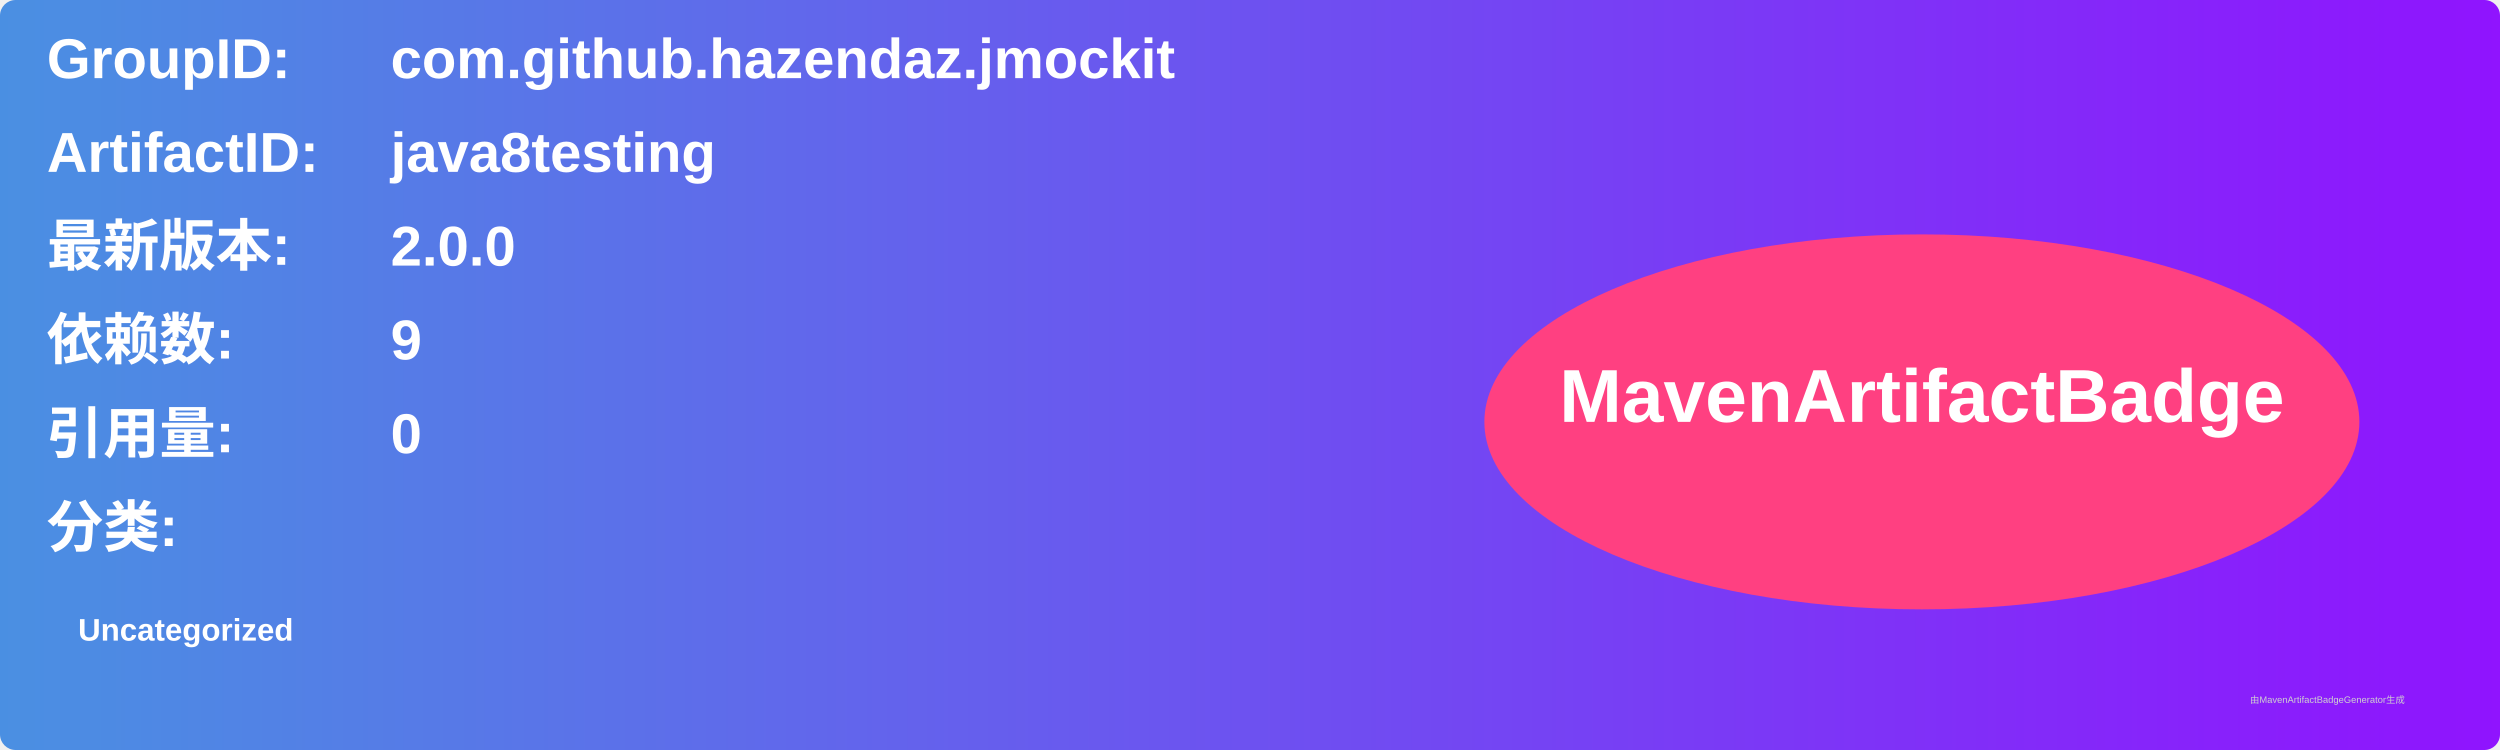
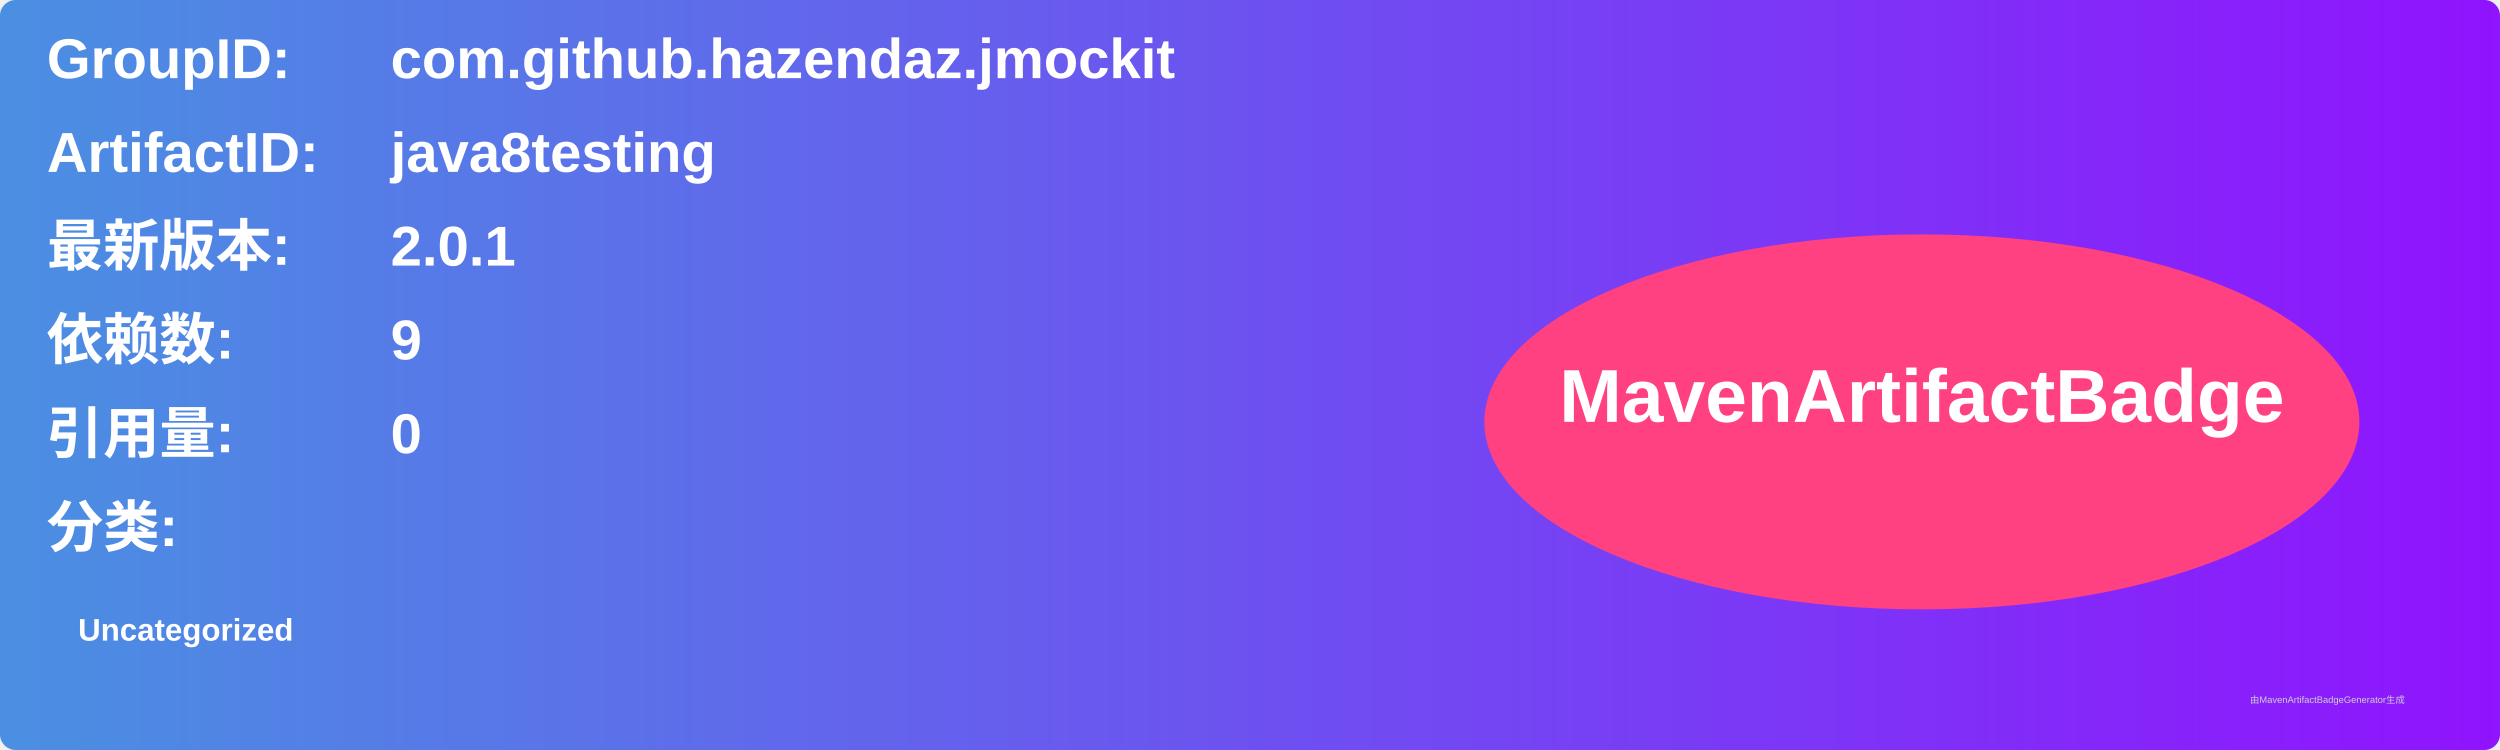
<svg xmlns="http://www.w3.org/2000/svg" width="800" height="240" viewBox="0 0 800 240">
  <linearGradient id="grad" x1="0%" y1="0%" x2="100%" y2="0%">
    <stop offset="0%" stop-color="#4a90e2" />
    <stop offset="100%" stop-color="#9013fe" />
  </linearGradient>
  <rect width="100%" height="100%" rx="5" ry="5" fill="url(#grad)" />
  <g transform="translate(15, 15)">
    <text x="0" y="10" font-family="Arial" font-size="18" fill="white" font-weight="bold" width="260">GroupID:</text>
    <text x="110" y="10" font-family="Arial" font-size="18" fill="white" font-weight="bold" width="460">com.github.hazendaz.jmockit</text>
    <text x="0" y="40" font-family="Arial" font-size="18" fill="white" font-weight="bold" width="260">ArtifactID:</text>
    <text x="110" y="40" font-family="Arial" font-size="18" fill="white" font-weight="bold" width="460">java8testing</text>
    <text x="0" y="70" font-family="Arial" font-size="18" fill="white" font-weight="bold">最新版本:</text>
    <text x="110" y="70" font-family="Arial" font-size="18" fill="white" font-weight="bold">
-       <tspan font-weight="bold">2.0.0</tspan>
+       <tspan font-weight="bold">2.0.1</tspan>
    </text>
    <text x="0" y="100" font-family="Arial" font-size="18" fill="white" font-weight="bold">依赖数: </text>
    <text x="110" y="100" font-family="Arial" font-size="18" fill="white">
      <tspan font-weight="bold">9</tspan>
    </text>
    <text x="0" y="130" font-family="Arial" font-size="18" fill="white" font-weight="bold">引用量: </text>
    <text x="110" y="130" font-family="Arial" font-size="18" fill="white">
      <tspan font-weight="bold">0</tspan>
    </text>
    <text x="0" y="160" font-family="Arial" font-size="18" fill="white" font-weight="bold">分类:</text>
    <text x="10" y="190" font-family="Arial" font-size="10" fill="white">
      <tspan font-weight="bold">Uncategorized</tspan>
    </text>
    <ellipse cx="600" cy="120" rx="140" ry="60" fill="#ff4081" />
    <text x="600" y="120" text-anchor="middle" font-family="Arial" font-size="24" fill="white" font-weight="bold">MavenArtifactBadge</text>
  </g>
  <text x="720" y="225" font-family="Arial" font-size="3" fill="#d0d0d0">由MavenArtifactBadgeGenerator生成</text>
</svg>
